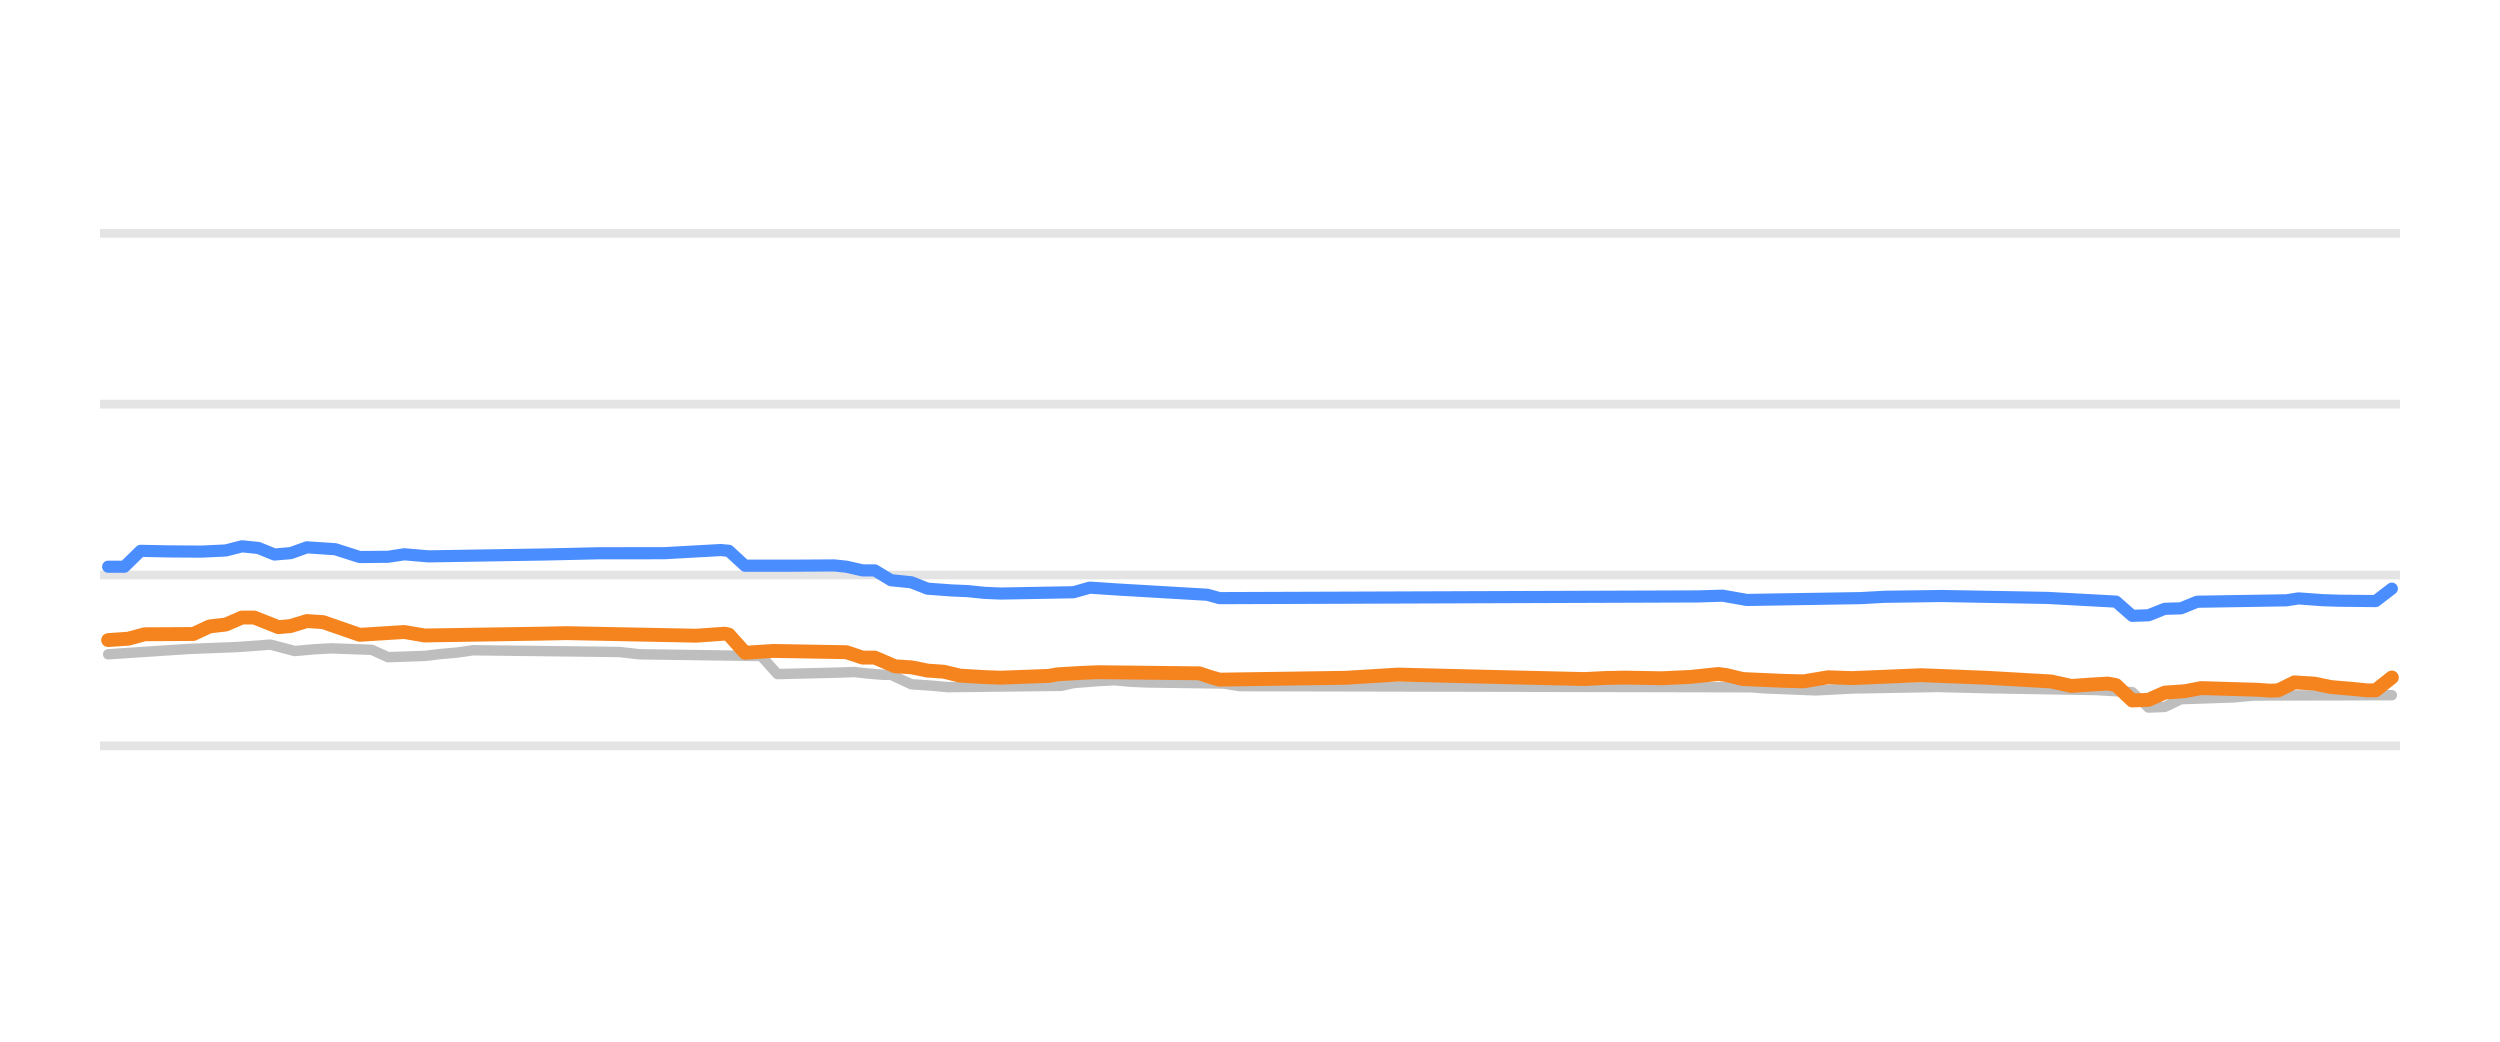
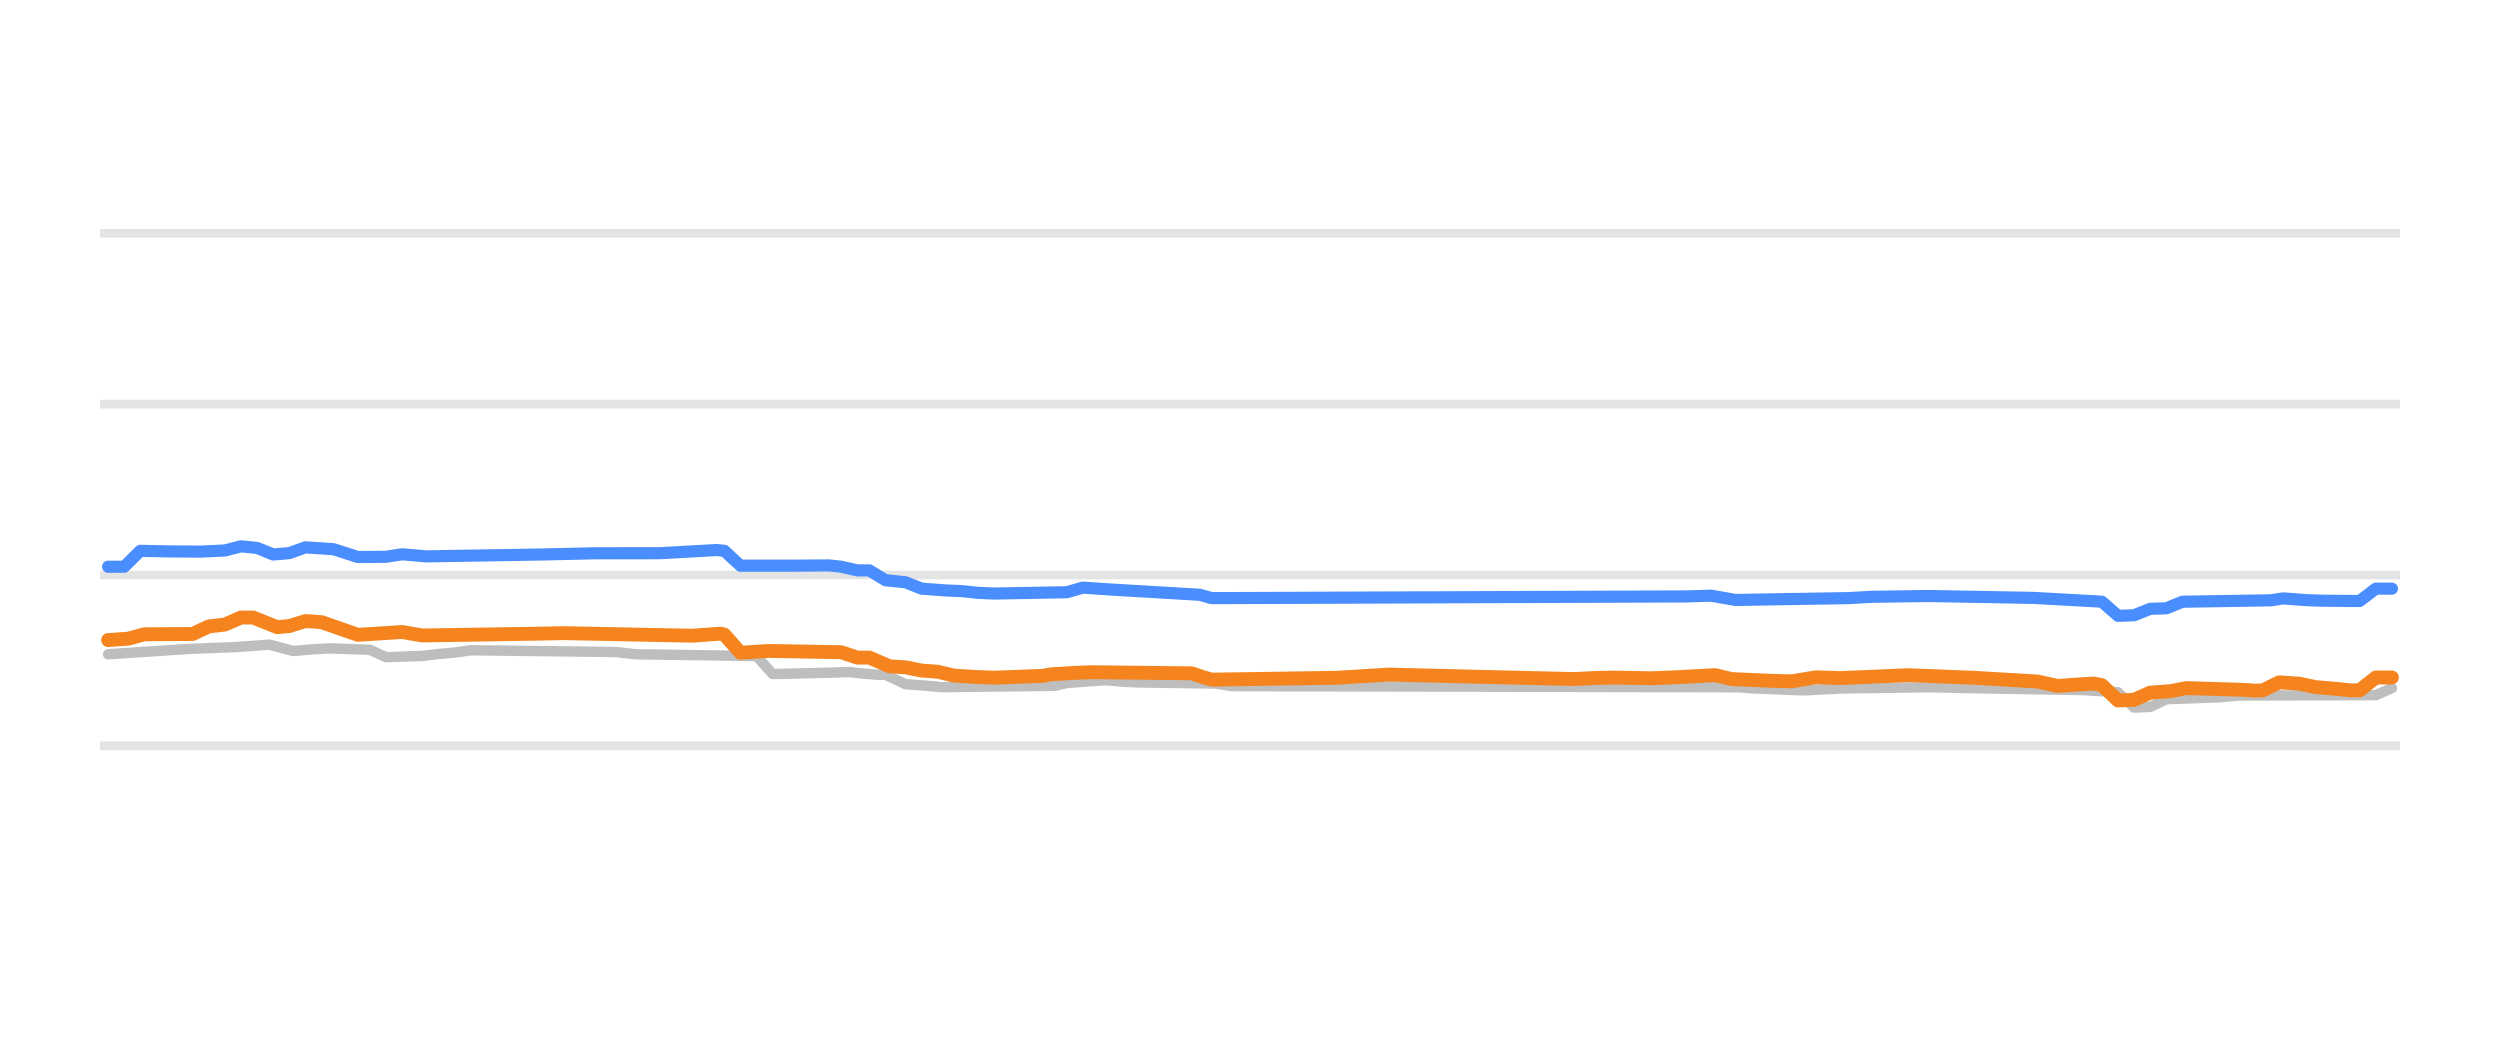
<svg xmlns="http://www.w3.org/2000/svg" width="144pt" height="60pt" viewBox="0 0 144 60" version="1.1">
  <defs>
    <style type="text/css">*{stroke-linejoin: round; stroke-linecap: butt}</style>
  </defs>
  <g id="figure_1">
    <g id="patch_1">
      <path d="M 0 60  L 144 60  L 144 0  L 0 0  L 0 60  z " style="fill: none; opacity: 0" />
    </g>
    <g id="axes_1">
      <g id="patch_2">
        <path d="M 5.76 52.8  L 138.24 52.8  L 138.24 3.6  L 5.76 3.6  L 5.76 52.8  z " style="fill: none" />
      </g>
      <g id="matplotlib.axis_1" />
      <g id="matplotlib.axis_2" />
      <g id="line2d_1">
-         <path d="M 5.76 42.96  L 138.24 42.96  " clip-path="url(#p1ca603f666)" style="fill: none; stroke: #b2b2b2; stroke-opacity: 0.35; stroke-width: 0.5; stroke-linecap: square" />
+         <path d="M 5.76 42.96  L 138.24 42.96  " clip-path="url(#pa7513293a2)" style="fill: none; stroke: #b2b2b2; stroke-opacity: 0.35; stroke-width: 0.5; stroke-linecap: square" />
      </g>
      <g id="line2d_2">
-         <path d="M 5.76 33.12  L 138.24 33.12  " clip-path="url(#p1ca603f666)" style="fill: none; stroke: #b2b2b2; stroke-opacity: 0.35; stroke-width: 0.5; stroke-linecap: square" />
+         <path d="M 5.76 33.12  L 138.24 33.12  " clip-path="url(#pa7513293a2)" style="fill: none; stroke: #b2b2b2; stroke-opacity: 0.35; stroke-width: 0.5; stroke-linecap: square" />
      </g>
      <g id="line2d_3">
-         <path d="M 5.76 23.28  L 138.24 23.28  " clip-path="url(#p1ca603f666)" style="fill: none; stroke: #b2b2b2; stroke-opacity: 0.35; stroke-width: 0.5; stroke-linecap: square" />
+         <path d="M 5.76 23.28  L 138.24 23.28  " clip-path="url(#pa7513293a2)" style="fill: none; stroke: #b2b2b2; stroke-opacity: 0.35; stroke-width: 0.5; stroke-linecap: square" />
      </g>
      <g id="line2d_4">
-         <path d="M 5.76 13.44  L 138.24 13.44  " clip-path="url(#p1ca603f666)" style="fill: none; stroke: #b2b2b2; stroke-opacity: 0.35; stroke-width: 0.5; stroke-linecap: square" />
+         <path d="M 5.76 13.44  L 138.24 13.44  " clip-path="url(#pa7513293a2)" style="fill: none; stroke: #b2b2b2; stroke-opacity: 0.35; stroke-width: 0.5; stroke-linecap: square" />
      </g>
      <g id="line2d_5">
-         <path d="M 6.23 37.686  L 10.903 37.378  L 13.706 37.268  L 15.575 37.13  L 16.977 37.499  L 18.146 37.395  L 19.08 37.346  L 21.417 37.429  L 22.351 37.853  L 24.454 37.781  L 25.388 37.671  L 26.323 37.588  L 27.258 37.455  L 35.669 37.554  L 36.837 37.686  L 43.846 37.788  L 44.781 38.827  L 48.285 38.742  L 49.22 38.709  L 49.921 38.788  L 50.855 38.867  L 51.323 38.867  L 52.491 39.413  L 53.659 39.493  L 54.594 39.58  L 61.136 39.504  L 61.837 39.344  L 63.238 39.234  L 64.173 39.181  L 65.108 39.266  L 66.042 39.309  L 70.481 39.372  L 71.416 39.521  L 100.855 39.586  L 101.556 39.644  L 103.658 39.729  L 104.593 39.767  L 106.696 39.657  L 111.602 39.569  L 114.406 39.639  L 120.714 39.747  L 122.817 39.869  L 123.752 40.756  L 124.686 40.72  L 125.621 40.274  L 128.658 40.169  L 129.826 40.062  L 137.77 40.042  L 137.77 40.042  " clip-path="url(#p1ca603f666)" style="fill: none; stroke: #bebebe; stroke-width: 0.6; stroke-linecap: round" />
+         <path d="M 6.226 37.686  L 10.867 37.378  L 13.651 37.268  L 15.507 37.13  L 16.899 37.499  L 18.059 37.395  L 18.987 37.346  L 21.307 37.429  L 22.235 37.853  L 24.323 37.781  L 25.251 37.671  L 26.179 37.587  L 27.107 37.455  L 35.459 37.555  L 36.619 37.686  L 43.579 37.79  L 44.507 38.827  L 47.987 38.742  L 48.915 38.709  L 49.611 38.788  L 50.54 38.867  L 51.004 38.867  L 52.164 39.413  L 53.324 39.493  L 54.252 39.58  L 60.748 39.504  L 61.444 39.344  L 62.836 39.234  L 63.764 39.181  L 64.692 39.267  L 65.62 39.309  L 70.028 39.373  L 70.956 39.521  L 100.189 39.586  L 100.885 39.644  L 102.973 39.73  L 103.901 39.767  L 105.989 39.657  L 111.093 39.584  L 113.645 39.639  L 119.909 39.747  L 121.997 39.874  L 122.925 40.756  L 123.853 40.718  L 124.781 40.274  L 127.797 40.168  L 128.957 40.062  L 136.845 40.04  L 137.774 39.634  L 137.774 39.634  " clip-path="url(#pa7513293a2)" style="fill: none; stroke: #bebebe; stroke-width: 0.6; stroke-linecap: round" />
      </g>
      <g id="line2d_6">
-         <path d="M 6.23 32.643  L 7.164 32.643  L 8.099 31.728  L 9.734 31.761  L 11.604 31.773  L 13.005 31.707  L 13.94 31.467  L 14.875 31.562  L 15.809 31.939  L 16.744 31.861  L 17.678 31.526  L 19.314 31.635  L 20.716 32.084  L 22.351 32.07  L 23.286 31.927  L 24.688 32.047  L 31.463 31.937  L 34.5 31.868  L 38.239 31.865  L 41.51 31.683  L 41.977 31.725  L 42.912 32.585  L 45.482 32.585  L 48.052 32.569  L 48.753 32.642  L 49.687 32.854  L 50.388 32.854  L 51.323 33.421  L 52.491 33.539  L 53.425 33.907  L 54.827 34.01  L 55.762 34.05  L 56.696 34.148  L 57.631 34.188  L 61.837 34.113  L 62.771 33.848  L 64.407 33.957  L 69.547 34.258  L 70.248 34.453  L 97.817 34.354  L 99.219 34.311  L 100.621 34.557  L 107.163 34.452  L 108.565 34.375  L 111.836 34.33  L 117.911 34.439  L 121.883 34.653  L 122.817 35.472  L 123.752 35.44  L 124.686 35.068  L 125.621 35.04  L 126.555 34.66  L 131.696 34.578  L 132.396 34.468  L 133.798 34.571  L 134.733 34.601  L 136.836 34.622  L 137.77 33.907  L 137.77 33.907  " clip-path="url(#p1ca603f666)" style="fill: none; stroke: #4a8dff; stroke-width: 0.7; stroke-linecap: round" />
+         <path d="M 6.226 32.643  L 7.154 32.643  L 8.083 31.728  L 9.707 31.761  L 11.563 31.773  L 12.955 31.707  L 13.883 31.467  L 14.811 31.562  L 15.739 31.939  L 16.667 31.86  L 17.595 31.526  L 19.219 31.635  L 20.611 32.084  L 22.235 32.07  L 23.163 31.927  L 24.555 32.047  L 31.283 31.937  L 34.299 31.868  L 38.011 31.865  L 41.259 31.683  L 41.723 31.726  L 42.651 32.585  L 45.203 32.585  L 47.755 32.569  L 48.451 32.643  L 49.379 32.854  L 50.075 32.854  L 51.004 33.422  L 52.164 33.54  L 53.092 33.907  L 54.484 34.011  L 55.412 34.05  L 56.34 34.148  L 57.268 34.188  L 61.444 34.113  L 62.372 33.848  L 63.996 33.957  L 69.1 34.259  L 69.796 34.453  L 97.173 34.354  L 98.565 34.311  L 99.957 34.557  L 106.453 34.452  L 107.845 34.375  L 111.093 34.33  L 117.125 34.439  L 121.069 34.657  L 121.997 35.472  L 122.925 35.438  L 123.853 35.068  L 124.781 35.038  L 125.709 34.66  L 130.813 34.577  L 131.509 34.468  L 132.901 34.571  L 133.829 34.601  L 135.917 34.618  L 136.845 33.907  L 137.774 33.907  L 137.774 33.907  " clip-path="url(#pa7513293a2)" style="fill: none; stroke: #4a8dff; stroke-width: 0.7; stroke-linecap: round" />
      </g>
      <g id="line2d_7">
-         <path d="M 6.23 36.869  L 7.398 36.788  L 8.333 36.534  L 11.136 36.518  L 12.071 36.082  L 13.005 35.974  L 13.94 35.57  L 14.641 35.57  L 16.043 36.126  L 16.744 36.059  L 17.678 35.772  L 18.613 35.835  L 20.716 36.565  L 22.818 36.433  L 23.286 36.403  L 24.454 36.603  L 31.229 36.498  L 32.631 36.469  L 40.108 36.616  L 41.743 36.5  L 41.977 36.551  L 42.912 37.598  L 44.547 37.494  L 48.753 37.567  L 49.687 37.878  L 50.388 37.878  L 51.556 38.379  L 52.491 38.438  L 53.425 38.625  L 54.36 38.691  L 55.295 38.916  L 56.696 39  L 57.631 39.034  L 60.435 38.93  L 60.902 38.842  L 62.304 38.758  L 63.238 38.719  L 69.079 38.783  L 69.78 39.015  L 70.248 39.147  L 77.491 39.041  L 80.528 38.855  L 85.434 38.976  L 91.275 39.113  L 92.444 39.053  L 93.612 39.029  L 95.715 39.068  L 97.35 38.991  L 98.986 38.822  L 99.453 38.886  L 100.387 39.113  L 102.724 39.216  L 103.892 39.245  L 105.294 39.011  L 106.696 39.058  L 110.668 38.891  L 114.406 39.038  L 118.144 39.253  L 119.312 39.511  L 120.481 39.429  L 121.415 39.373  L 121.883 39.462  L 122.817 40.347  L 123.752 40.311  L 124.686 39.895  L 125.854 39.812  L 126.789 39.634  L 130.06 39.732  L 130.761 39.782  L 131.228 39.764  L 132.163 39.304  L 133.331 39.379  L 134.266 39.575  L 135.434 39.674  L 136.368 39.767  L 136.836 39.763  L 137.77 39.024  L 137.77 39.024  " clip-path="url(#p1ca603f666)" style="fill: none; stroke: #f5841e; stroke-width: 0.8; stroke-linecap: round" />
+         <path d="M 6.226 36.869  L 7.387 36.788  L 8.315 36.534  L 11.099 36.518  L 12.027 36.082  L 12.955 35.974  L 13.883 35.57  L 14.579 35.57  L 15.971 36.126  L 16.667 36.059  L 17.595 35.772  L 18.523 35.836  L 20.611 36.565  L 22.699 36.433  L 23.163 36.403  L 24.323 36.603  L 31.051 36.498  L 32.443 36.469  L 39.867 36.616  L 41.491 36.5  L 41.723 36.553  L 42.651 37.598  L 44.275 37.494  L 48.451 37.568  L 49.379 37.878  L 50.075 37.878  L 51.236 38.379  L 52.164 38.438  L 53.092 38.625  L 54.02 38.692  L 54.948 38.916  L 56.34 39  L 57.268 39.034  L 60.052 38.93  L 60.516 38.842  L 61.908 38.758  L 62.836 38.719  L 68.636 38.783  L 69.332 39.016  L 69.796 39.147  L 76.988 39.04  L 80.004 38.855  L 84.876 38.976  L 90.676 39.113  L 91.836 39.052  L 92.996 39.029  L 95.085 39.068  L 96.477 39.014  L 98.797 38.887  L 99.725 39.113  L 102.045 39.216  L 103.205 39.245  L 104.597 39.012  L 105.989 39.058  L 109.933 38.891  L 113.645 39.038  L 117.357 39.255  L 118.517 39.511  L 119.677 39.428  L 120.605 39.373  L 121.069 39.466  L 121.997 40.347  L 122.925 40.309  L 123.853 39.895  L 125.013 39.811  L 125.941 39.634  L 129.189 39.733  L 129.885 39.782  L 130.349 39.761  L 131.277 39.304  L 132.437 39.38  L 133.365 39.575  L 134.525 39.675  L 135.453 39.767  L 135.917 39.759  L 136.845 39.024  L 137.774 39.024  L 137.774 39.024  " clip-path="url(#pa7513293a2)" style="fill: none; stroke: #f5841e; stroke-width: 0.8; stroke-linecap: round" />
      </g>
    </g>
  </g>
  <defs>
-     <clipPath id="p1ca603f666">
+     <clipPath id="pa7513293a2">
      <rect x="5.76" y="3.6" width="132.48" height="49.2" />
    </clipPath>
  </defs>
</svg>
